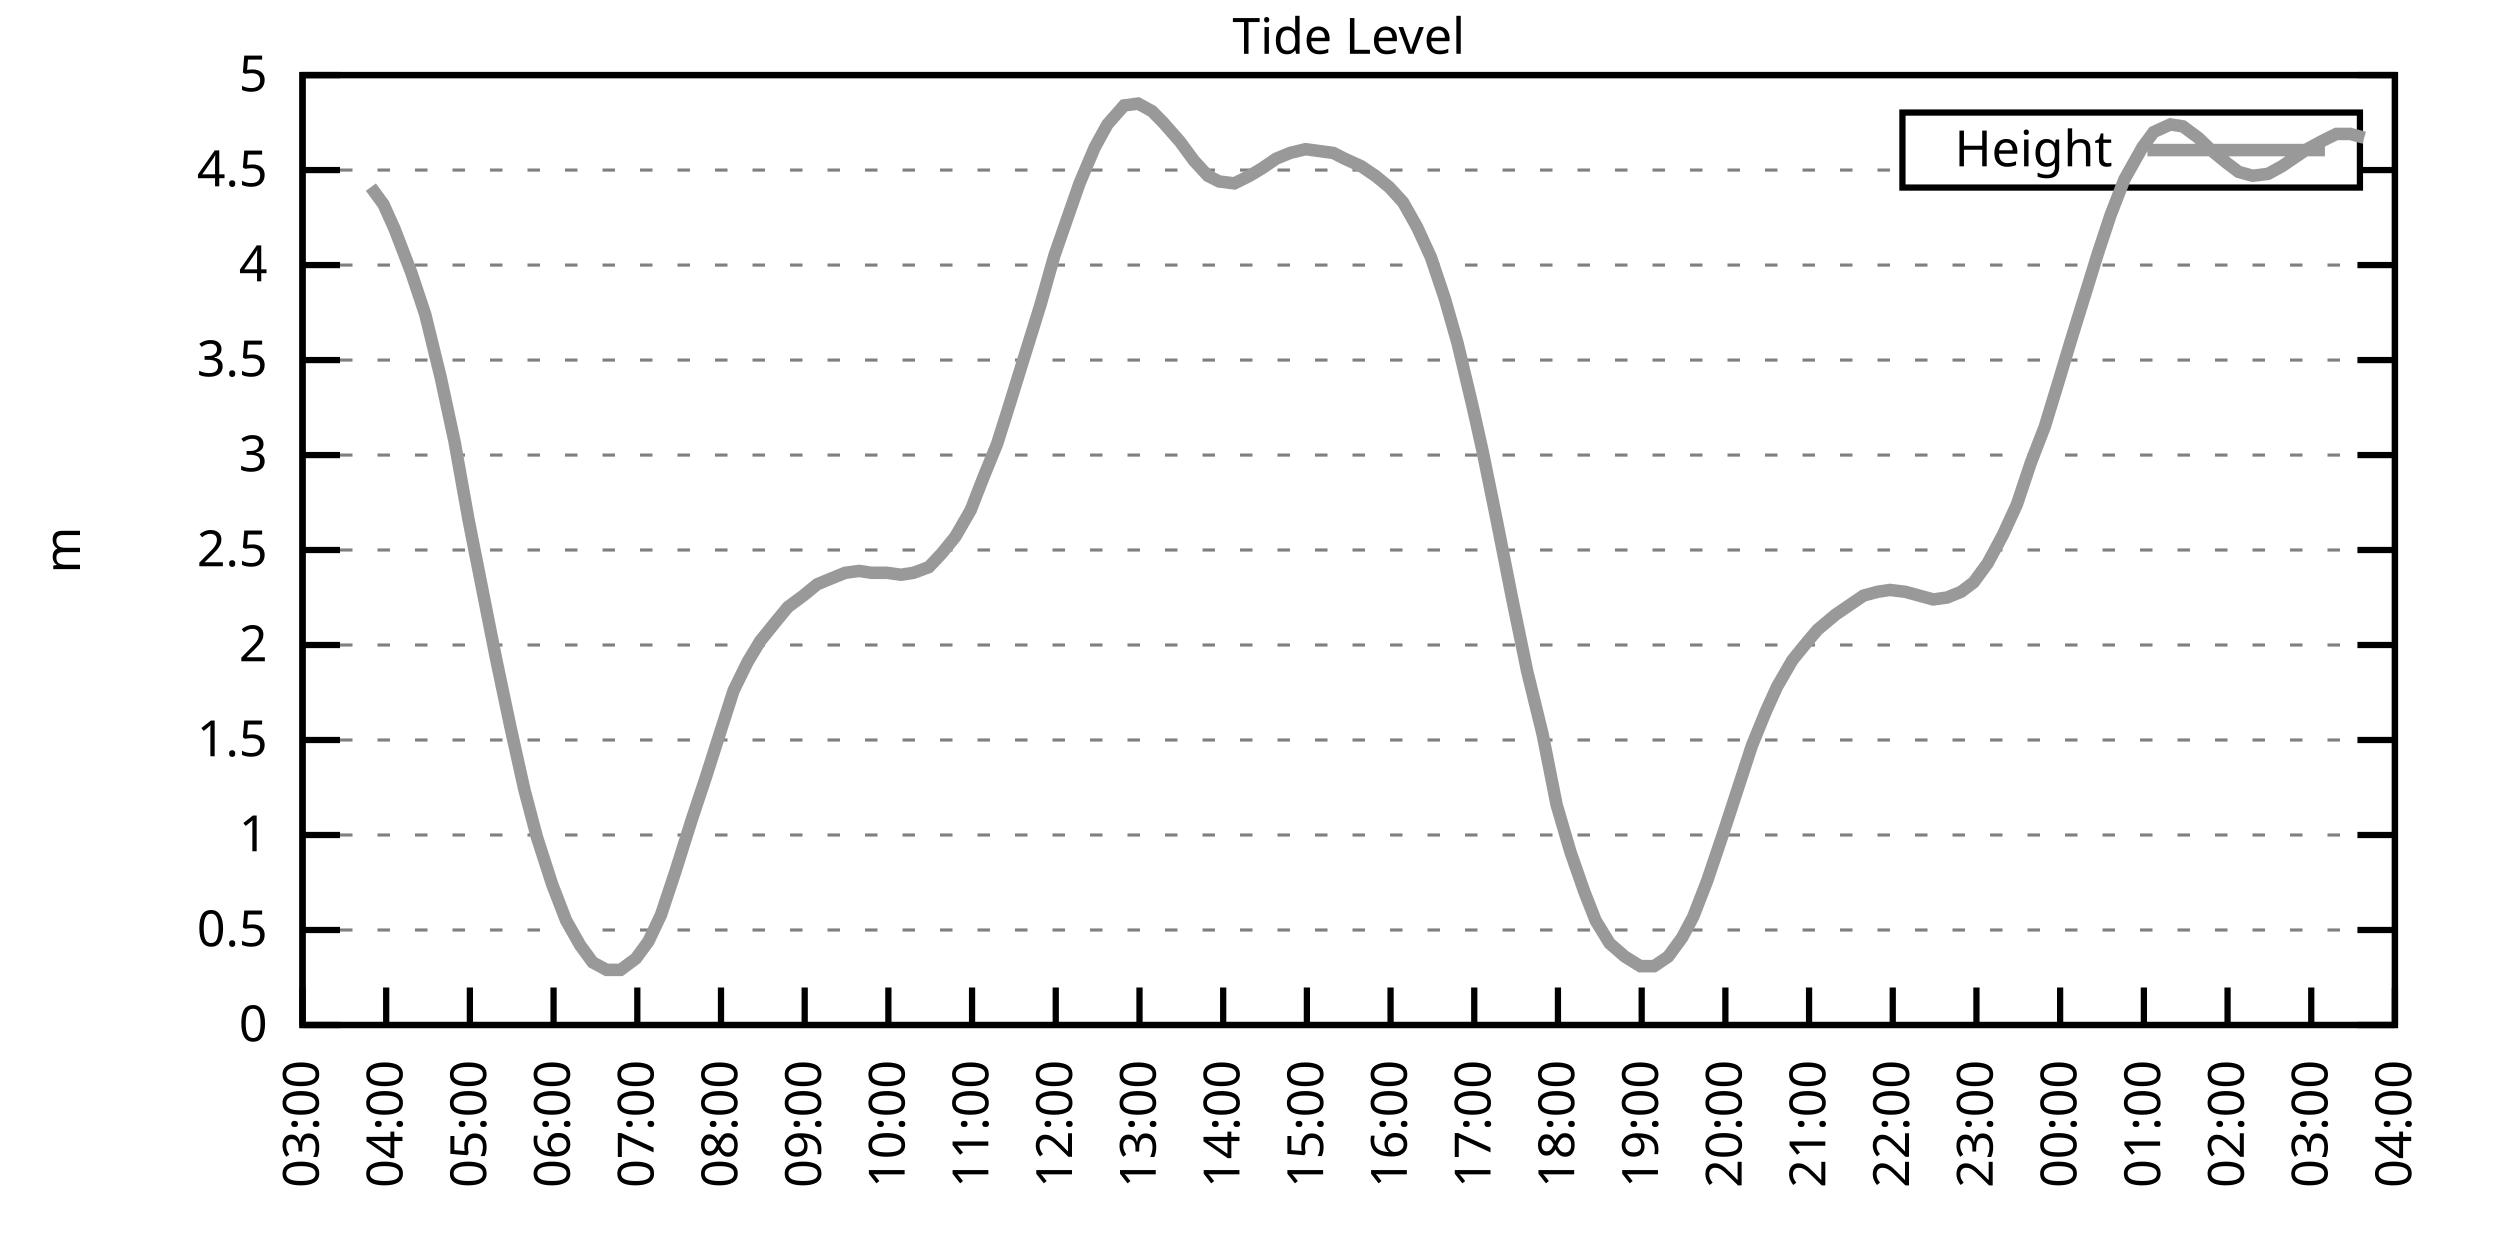
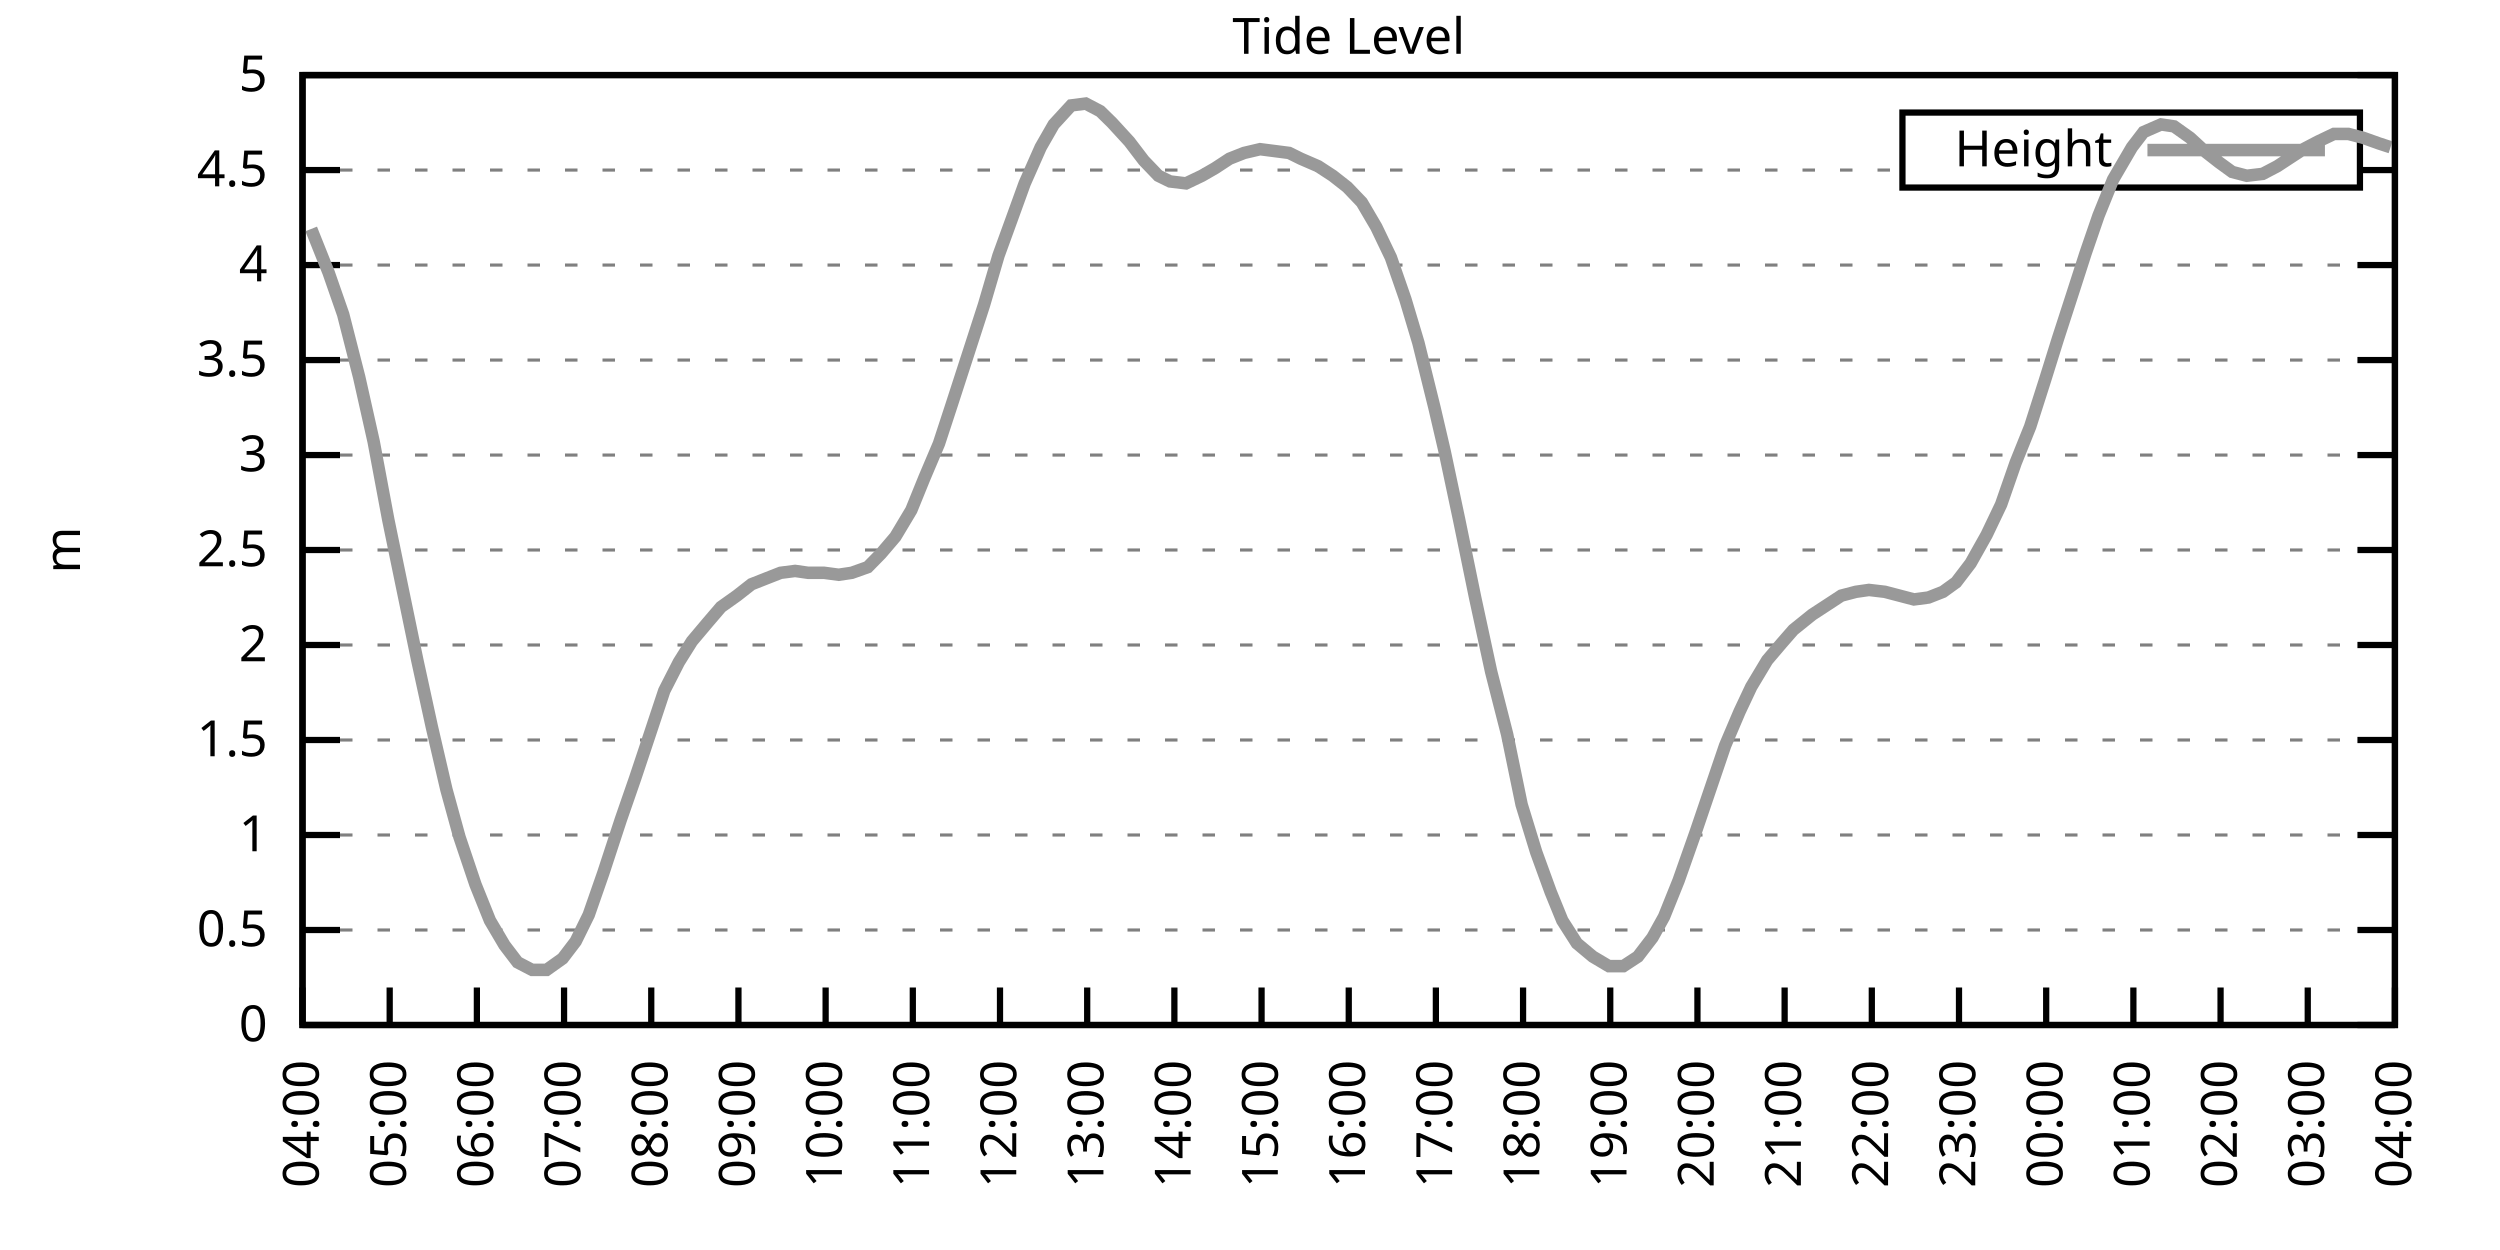
<svg xmlns="http://www.w3.org/2000/svg" xmlns:xlink="http://www.w3.org/1999/xlink" width="400" height="200" viewBox="0 0 400 200">
  <g id="gnuplot_canvas">
    <rect x="0" y="0" width="400" height="200" fill="none" />
    <defs>
      <circle id="gpDot" r="0.5" stroke-width="0.5" stroke="currentColor" />
      <path id="gpPt0" stroke-width="0.333" stroke="currentColor" d="M-1,0 h2 M0,-1 v2" />
      <path id="gpPt1" stroke-width="0.333" stroke="currentColor" d="M-1,-1 L1,1 M1,-1 L-1,1" />
      <path id="gpPt2" stroke-width="0.333" stroke="currentColor" d="M-1,0 L1,0 M0,-1 L0,1 M-1,-1 L1,1 M-1,1 L1,-1" />
      <rect id="gpPt3" stroke-width="0.333" stroke="currentColor" x="-1" y="-1" width="2" height="2" />
      <rect id="gpPt4" stroke-width="0.333" stroke="currentColor" fill="currentColor" x="-1" y="-1" width="2" height="2" />
      <circle id="gpPt5" stroke-width="0.333" stroke="currentColor" cx="0" cy="0" r="1" />
      <use xlink:href="#gpPt5" id="gpPt6" fill="currentColor" stroke="none" />
      <path id="gpPt7" stroke-width="0.333" stroke="currentColor" d="M0,-1.33 L-1.33,0.67 L1.33,0.67 z" />
      <use xlink:href="#gpPt7" id="gpPt8" fill="currentColor" stroke="none" />
      <use xlink:href="#gpPt7" id="gpPt9" stroke="currentColor" transform="rotate(180)" />
      <use xlink:href="#gpPt9" id="gpPt10" fill="currentColor" stroke="none" />
      <use xlink:href="#gpPt3" id="gpPt11" stroke="currentColor" transform="rotate(45)" />
      <use xlink:href="#gpPt11" id="gpPt12" fill="currentColor" stroke="none" />
      <path id="gpPt13" stroke-width="0.333" stroke="currentColor" d="M0,1.330 L1.265,0.411 L0.782,-1.067 L-0.782,-1.076 L-1.265,0.411 z" />
      <use xlink:href="#gpPt13" id="gpPt14" fill="currentColor" stroke="none" />
      <filter id="textbox" filterUnits="objectBoundingBox" x="0" y="0" height="1" width="1">
        <feFlood flood-color="white" flood-opacity="1" result="bgnd" />
        <feComposite in="SourceGraphic" in2="bgnd" operator="atop" />
      </filter>
      <filter id="greybox" filterUnits="objectBoundingBox" x="0" y="0" height="1" width="1">
        <feFlood flood-color="lightgrey" flood-opacity="1" result="grey" />
        <feComposite in="SourceGraphic" in2="grey" operator="atop" />
      </filter>
    </defs>
    <g fill="none" color="white" stroke="currentColor" stroke-width="1.00" stroke-linecap="butt" stroke-linejoin="miter">
</g>
    <g fill="none" color="black" stroke="currentColor" stroke-width="1.00" stroke-linecap="butt" stroke-linejoin="miter">
      <g stroke="none" shape-rendering="crispEdges">
        <polygon fill="rgb(255, 255, 255)" points="48.40,164.00 383.18,164.00 383.18,12.02 48.40,12.02 " />
      </g>
    </g>
    <g fill="none" color="black" stroke="currentColor" stroke-width="1.00" stroke-linecap="butt" stroke-linejoin="miter">
</g>
    <g fill="none" color="black" stroke="black" stroke-width="0.50" stroke-linecap="butt" stroke-linejoin="miter">
</g>
    <g fill="none" color="gray" stroke="currentColor" stroke-width="0.50" stroke-linecap="butt" stroke-linejoin="miter">
      <path stroke="gray" stroke-dasharray="2,4" class="gridline" d="M48.40,164.00 L383.19,164.00  " />
    </g>
    <g fill="none" color="gray" stroke="gray" stroke-width="1.00" stroke-linecap="butt" stroke-linejoin="miter">
</g>
    <g fill="none" color="black" stroke="currentColor" stroke-width="1.00" stroke-linecap="butt" stroke-linejoin="miter">
      <path stroke="black" d="M48.40,164.00 L54.40,164.00 M383.19,164.00 L377.19,164.00  " />
      <g transform="translate(42.80,166.60)" stroke="none" fill="black" font-family="Sans" font-size="8.00" text-anchor="end">
        <text>
          <tspan font-family="Sans"> 0</tspan>
        </text>
      </g>
    </g>
    <g fill="none" color="black" stroke="currentColor" stroke-width="1.00" stroke-linecap="butt" stroke-linejoin="miter">
</g>
    <g fill="none" color="black" stroke="black" stroke-width="0.50" stroke-linecap="butt" stroke-linejoin="miter">
</g>
    <g fill="none" color="gray" stroke="currentColor" stroke-width="0.50" stroke-linecap="butt" stroke-linejoin="miter">
      <path stroke="gray" stroke-dasharray="2,4" class="gridline" d="M48.40,148.80 L383.19,148.80  " />
    </g>
    <g fill="none" color="gray" stroke="gray" stroke-width="1.00" stroke-linecap="butt" stroke-linejoin="miter">
</g>
    <g fill="none" color="black" stroke="currentColor" stroke-width="1.00" stroke-linecap="butt" stroke-linejoin="miter">
      <path stroke="black" d="M48.40,148.80 L54.40,148.80 M383.19,148.80 L377.19,148.80  " />
      <g transform="translate(42.80,151.40)" stroke="none" fill="black" font-family="Sans" font-size="8.00" text-anchor="end">
        <text>
          <tspan font-family="Sans"> 0.5</tspan>
        </text>
      </g>
    </g>
    <g fill="none" color="black" stroke="currentColor" stroke-width="1.00" stroke-linecap="butt" stroke-linejoin="miter">
</g>
    <g fill="none" color="black" stroke="black" stroke-width="0.50" stroke-linecap="butt" stroke-linejoin="miter">
</g>
    <g fill="none" color="gray" stroke="currentColor" stroke-width="0.50" stroke-linecap="butt" stroke-linejoin="miter">
      <path stroke="gray" stroke-dasharray="2,4" class="gridline" d="M48.40,133.60 L383.19,133.60  " />
    </g>
    <g fill="none" color="gray" stroke="gray" stroke-width="1.00" stroke-linecap="butt" stroke-linejoin="miter">
</g>
    <g fill="none" color="black" stroke="currentColor" stroke-width="1.00" stroke-linecap="butt" stroke-linejoin="miter">
      <path stroke="black" d="M48.40,133.60 L54.40,133.60 M383.19,133.60 L377.19,133.60  " />
      <g transform="translate(42.80,136.20)" stroke="none" fill="black" font-family="Sans" font-size="8.00" text-anchor="end">
        <text>
          <tspan font-family="Sans"> 1</tspan>
        </text>
      </g>
    </g>
    <g fill="none" color="black" stroke="currentColor" stroke-width="1.00" stroke-linecap="butt" stroke-linejoin="miter">
</g>
    <g fill="none" color="black" stroke="black" stroke-width="0.50" stroke-linecap="butt" stroke-linejoin="miter">
</g>
    <g fill="none" color="gray" stroke="currentColor" stroke-width="0.50" stroke-linecap="butt" stroke-linejoin="miter">
      <path stroke="gray" stroke-dasharray="2,4" class="gridline" d="M48.40,118.40 L383.19,118.40  " />
    </g>
    <g fill="none" color="gray" stroke="gray" stroke-width="1.00" stroke-linecap="butt" stroke-linejoin="miter">
</g>
    <g fill="none" color="black" stroke="currentColor" stroke-width="1.00" stroke-linecap="butt" stroke-linejoin="miter">
      <path stroke="black" d="M48.40,118.40 L54.40,118.40 M383.19,118.40 L377.19,118.40  " />
      <g transform="translate(42.80,121.00)" stroke="none" fill="black" font-family="Sans" font-size="8.00" text-anchor="end">
        <text>
          <tspan font-family="Sans"> 1.5</tspan>
        </text>
      </g>
    </g>
    <g fill="none" color="black" stroke="currentColor" stroke-width="1.00" stroke-linecap="butt" stroke-linejoin="miter">
</g>
    <g fill="none" color="black" stroke="black" stroke-width="0.50" stroke-linecap="butt" stroke-linejoin="miter">
</g>
    <g fill="none" color="gray" stroke="currentColor" stroke-width="0.50" stroke-linecap="butt" stroke-linejoin="miter">
      <path stroke="gray" stroke-dasharray="2,4" class="gridline" d="M48.40,103.20 L383.19,103.20  " />
    </g>
    <g fill="none" color="gray" stroke="gray" stroke-width="1.00" stroke-linecap="butt" stroke-linejoin="miter">
</g>
    <g fill="none" color="black" stroke="currentColor" stroke-width="1.00" stroke-linecap="butt" stroke-linejoin="miter">
      <path stroke="black" d="M48.40,103.20 L54.40,103.20 M383.19,103.20 L377.19,103.20  " />
      <g transform="translate(42.80,105.80)" stroke="none" fill="black" font-family="Sans" font-size="8.00" text-anchor="end">
        <text>
          <tspan font-family="Sans"> 2</tspan>
        </text>
      </g>
    </g>
    <g fill="none" color="black" stroke="currentColor" stroke-width="1.00" stroke-linecap="butt" stroke-linejoin="miter">
</g>
    <g fill="none" color="black" stroke="black" stroke-width="0.50" stroke-linecap="butt" stroke-linejoin="miter">
</g>
    <g fill="none" color="gray" stroke="currentColor" stroke-width="0.50" stroke-linecap="butt" stroke-linejoin="miter">
      <path stroke="gray" stroke-dasharray="2,4" class="gridline" d="M48.40,88.00 L383.19,88.00  " />
    </g>
    <g fill="none" color="gray" stroke="gray" stroke-width="1.00" stroke-linecap="butt" stroke-linejoin="miter">
</g>
    <g fill="none" color="black" stroke="currentColor" stroke-width="1.00" stroke-linecap="butt" stroke-linejoin="miter">
      <path stroke="black" d="M48.40,88.00 L54.40,88.00 M383.19,88.00 L377.19,88.00  " />
      <g transform="translate(42.80,90.60)" stroke="none" fill="black" font-family="Sans" font-size="8.00" text-anchor="end">
        <text>
          <tspan font-family="Sans"> 2.5</tspan>
        </text>
      </g>
    </g>
    <g fill="none" color="black" stroke="currentColor" stroke-width="1.00" stroke-linecap="butt" stroke-linejoin="miter">
</g>
    <g fill="none" color="black" stroke="black" stroke-width="0.50" stroke-linecap="butt" stroke-linejoin="miter">
</g>
    <g fill="none" color="gray" stroke="currentColor" stroke-width="0.50" stroke-linecap="butt" stroke-linejoin="miter">
      <path stroke="gray" stroke-dasharray="2,4" class="gridline" d="M48.40,72.81 L383.19,72.81  " />
    </g>
    <g fill="none" color="gray" stroke="gray" stroke-width="1.00" stroke-linecap="butt" stroke-linejoin="miter">
</g>
    <g fill="none" color="black" stroke="currentColor" stroke-width="1.00" stroke-linecap="butt" stroke-linejoin="miter">
      <path stroke="black" d="M48.40,72.81 L54.40,72.81 M383.19,72.81 L377.19,72.81  " />
      <g transform="translate(42.80,75.41)" stroke="none" fill="black" font-family="Sans" font-size="8.00" text-anchor="end">
        <text>
          <tspan font-family="Sans"> 3</tspan>
        </text>
      </g>
    </g>
    <g fill="none" color="black" stroke="currentColor" stroke-width="1.00" stroke-linecap="butt" stroke-linejoin="miter">
</g>
    <g fill="none" color="black" stroke="black" stroke-width="0.50" stroke-linecap="butt" stroke-linejoin="miter">
</g>
    <g fill="none" color="gray" stroke="currentColor" stroke-width="0.50" stroke-linecap="butt" stroke-linejoin="miter">
      <path stroke="gray" stroke-dasharray="2,4" class="gridline" d="M48.40,57.61 L383.19,57.61  " />
    </g>
    <g fill="none" color="gray" stroke="gray" stroke-width="1.00" stroke-linecap="butt" stroke-linejoin="miter">
</g>
    <g fill="none" color="black" stroke="currentColor" stroke-width="1.00" stroke-linecap="butt" stroke-linejoin="miter">
      <path stroke="black" d="M48.40,57.61 L54.40,57.61 M383.19,57.61 L377.19,57.61  " />
      <g transform="translate(42.80,60.21)" stroke="none" fill="black" font-family="Sans" font-size="8.00" text-anchor="end">
        <text>
          <tspan font-family="Sans"> 3.5</tspan>
        </text>
      </g>
    </g>
    <g fill="none" color="black" stroke="currentColor" stroke-width="1.00" stroke-linecap="butt" stroke-linejoin="miter">
</g>
    <g fill="none" color="black" stroke="black" stroke-width="0.50" stroke-linecap="butt" stroke-linejoin="miter">
</g>
    <g fill="none" color="gray" stroke="currentColor" stroke-width="0.50" stroke-linecap="butt" stroke-linejoin="miter">
      <path stroke="gray" stroke-dasharray="2,4" class="gridline" d="M48.40,42.41 L383.19,42.41  " />
    </g>
    <g fill="none" color="gray" stroke="gray" stroke-width="1.00" stroke-linecap="butt" stroke-linejoin="miter">
</g>
    <g fill="none" color="black" stroke="currentColor" stroke-width="1.00" stroke-linecap="butt" stroke-linejoin="miter">
      <path stroke="black" d="M48.40,42.41 L54.40,42.41 M383.19,42.41 L377.19,42.41  " />
      <g transform="translate(42.80,45.01)" stroke="none" fill="black" font-family="Sans" font-size="8.00" text-anchor="end">
        <text>
          <tspan font-family="Sans"> 4</tspan>
        </text>
      </g>
    </g>
    <g fill="none" color="black" stroke="currentColor" stroke-width="1.00" stroke-linecap="butt" stroke-linejoin="miter">
</g>
    <g fill="none" color="black" stroke="black" stroke-width="0.50" stroke-linecap="butt" stroke-linejoin="miter">
</g>
    <g fill="none" color="gray" stroke="currentColor" stroke-width="0.50" stroke-linecap="butt" stroke-linejoin="miter">
      <path stroke="gray" stroke-dasharray="2,4" class="gridline" d="M48.40,27.21 L304.39,27.21 M377.59,27.21 L383.19,27.21  " />
    </g>
    <g fill="none" color="gray" stroke="gray" stroke-width="1.00" stroke-linecap="butt" stroke-linejoin="miter">
</g>
    <g fill="none" color="black" stroke="currentColor" stroke-width="1.00" stroke-linecap="butt" stroke-linejoin="miter">
      <path stroke="black" d="M48.40,27.21 L54.40,27.21 M383.19,27.21 L377.19,27.21  " />
      <g transform="translate(42.80,29.81)" stroke="none" fill="black" font-family="Sans" font-size="8.00" text-anchor="end">
        <text>
          <tspan font-family="Sans"> 4.5</tspan>
        </text>
      </g>
    </g>
    <g fill="none" color="black" stroke="currentColor" stroke-width="1.00" stroke-linecap="butt" stroke-linejoin="miter">
</g>
    <g fill="none" color="black" stroke="black" stroke-width="0.50" stroke-linecap="butt" stroke-linejoin="miter">
</g>
    <g fill="none" color="gray" stroke="currentColor" stroke-width="0.50" stroke-linecap="butt" stroke-linejoin="miter">
      <path stroke="gray" stroke-dasharray="2,4" class="gridline" d="M48.40,12.01 L383.19,12.01  " />
    </g>
    <g fill="none" color="gray" stroke="gray" stroke-width="1.00" stroke-linecap="butt" stroke-linejoin="miter">
</g>
    <g fill="none" color="black" stroke="currentColor" stroke-width="1.00" stroke-linecap="butt" stroke-linejoin="miter">
      <path stroke="black" d="M48.40,12.01 L54.40,12.01 M383.19,12.01 L377.19,12.01  " />
      <g transform="translate(42.80,14.61)" stroke="none" fill="black" font-family="Sans" font-size="8.00" text-anchor="end">
        <text>
          <tspan font-family="Sans"> 5</tspan>
        </text>
      </g>
    </g>
    <g fill="none" color="black" stroke="currentColor" stroke-width="1.00" stroke-linecap="butt" stroke-linejoin="miter">
      <path stroke="black" d="M48.40,164.00 L48.40,158.00  " />
      <g transform="translate(51.00,169.60) rotate(270.00)" stroke="none" fill="black" font-family="Sans" font-size="8.00" text-anchor="end">
        <text>
-           <tspan font-family="Sans">03:00</tspan>
-         </text>
-       </g>
-     </g>
-     <g fill="none" color="black" stroke="currentColor" stroke-width="1.00" stroke-linecap="butt" stroke-linejoin="miter">
-       <path stroke="black" d="M61.79,164.00 L61.79,158.00  " />
-       <g transform="translate(64.39,169.60) rotate(270.00)" stroke="none" fill="black" font-family="Sans" font-size="8.00" text-anchor="end">
-         <text>
          <tspan font-family="Sans">04:00</tspan>
        </text>
      </g>
    </g>
    <g fill="none" color="black" stroke="currentColor" stroke-width="1.00" stroke-linecap="butt" stroke-linejoin="miter">
-       <path stroke="black" d="M75.18,164.00 L75.18,158.00  " />
-       <g transform="translate(77.78,169.60) rotate(270.00)" stroke="none" fill="black" font-family="Sans" font-size="8.00" text-anchor="end">
+       <path stroke="black" d="M62.35,164.00 L62.35,158.00  " />
+       <g transform="translate(64.95,169.60) rotate(270.00)" stroke="none" fill="black" font-family="Sans" font-size="8.00" text-anchor="end">
        <text>
          <tspan font-family="Sans">05:00</tspan>
        </text>
      </g>
    </g>
    <g fill="none" color="black" stroke="currentColor" stroke-width="1.00" stroke-linecap="butt" stroke-linejoin="miter">
-       <path stroke="black" d="M88.57,164.00 L88.57,158.00  " />
-       <g transform="translate(91.17,169.60) rotate(270.00)" stroke="none" fill="black" font-family="Sans" font-size="8.00" text-anchor="end">
+       <path stroke="black" d="M76.30,164.00 L76.30,158.00  " />
+       <g transform="translate(78.90,169.60) rotate(270.00)" stroke="none" fill="black" font-family="Sans" font-size="8.00" text-anchor="end">
        <text>
          <tspan font-family="Sans">06:00</tspan>
        </text>
      </g>
    </g>
    <g fill="none" color="black" stroke="currentColor" stroke-width="1.00" stroke-linecap="butt" stroke-linejoin="miter">
-       <path stroke="black" d="M101.97,164.00 L101.97,158.00  " />
-       <g transform="translate(104.57,169.60) rotate(270.00)" stroke="none" fill="black" font-family="Sans" font-size="8.00" text-anchor="end">
+       <path stroke="black" d="M90.25,164.00 L90.25,158.00  " />
+       <g transform="translate(92.85,169.60) rotate(270.00)" stroke="none" fill="black" font-family="Sans" font-size="8.00" text-anchor="end">
        <text>
          <tspan font-family="Sans">07:00</tspan>
        </text>
      </g>
    </g>
    <g fill="none" color="black" stroke="currentColor" stroke-width="1.00" stroke-linecap="butt" stroke-linejoin="miter">
-       <path stroke="black" d="M115.36,164.00 L115.36,158.00  " />
-       <g transform="translate(117.96,169.60) rotate(270.00)" stroke="none" fill="black" font-family="Sans" font-size="8.00" text-anchor="end">
+       <path stroke="black" d="M104.20,164.00 L104.20,158.00  " />
+       <g transform="translate(106.80,169.60) rotate(270.00)" stroke="none" fill="black" font-family="Sans" font-size="8.00" text-anchor="end">
        <text>
          <tspan font-family="Sans">08:00</tspan>
        </text>
      </g>
    </g>
    <g fill="none" color="black" stroke="currentColor" stroke-width="1.00" stroke-linecap="butt" stroke-linejoin="miter">
-       <path stroke="black" d="M128.75,164.00 L128.75,158.00  " />
-       <g transform="translate(131.35,169.60) rotate(270.00)" stroke="none" fill="black" font-family="Sans" font-size="8.00" text-anchor="end">
+       <path stroke="black" d="M118.15,164.00 L118.15,158.00  " />
+       <g transform="translate(120.75,169.60) rotate(270.00)" stroke="none" fill="black" font-family="Sans" font-size="8.00" text-anchor="end">
        <text>
          <tspan font-family="Sans">09:00</tspan>
        </text>
      </g>
    </g>
    <g fill="none" color="black" stroke="currentColor" stroke-width="1.00" stroke-linecap="butt" stroke-linejoin="miter">
-       <path stroke="black" d="M142.14,164.00 L142.14,158.00  " />
-       <g transform="translate(144.74,169.60) rotate(270.00)" stroke="none" fill="black" font-family="Sans" font-size="8.00" text-anchor="end">
+       <path stroke="black" d="M132.10,164.00 L132.10,158.00  " />
+       <g transform="translate(134.70,169.60) rotate(270.00)" stroke="none" fill="black" font-family="Sans" font-size="8.00" text-anchor="end">
        <text>
          <tspan font-family="Sans">10:00</tspan>
        </text>
      </g>
    </g>
    <g fill="none" color="black" stroke="currentColor" stroke-width="1.00" stroke-linecap="butt" stroke-linejoin="miter">
-       <path stroke="black" d="M155.53,164.00 L155.53,158.00  " />
-       <g transform="translate(158.13,169.60) rotate(270.00)" stroke="none" fill="black" font-family="Sans" font-size="8.00" text-anchor="end">
+       <path stroke="black" d="M146.05,164.00 L146.05,158.00  " />
+       <g transform="translate(148.65,169.60) rotate(270.00)" stroke="none" fill="black" font-family="Sans" font-size="8.00" text-anchor="end">
        <text>
          <tspan font-family="Sans">11:00</tspan>
        </text>
      </g>
    </g>
    <g fill="none" color="black" stroke="currentColor" stroke-width="1.00" stroke-linecap="butt" stroke-linejoin="miter">
-       <path stroke="black" d="M168.92,164.00 L168.92,158.00  " />
-       <g transform="translate(171.52,169.60) rotate(270.00)" stroke="none" fill="black" font-family="Sans" font-size="8.00" text-anchor="end">
+       <path stroke="black" d="M160.00,164.00 L160.00,158.00  " />
+       <g transform="translate(162.60,169.60) rotate(270.00)" stroke="none" fill="black" font-family="Sans" font-size="8.00" text-anchor="end">
        <text>
          <tspan font-family="Sans">12:00</tspan>
        </text>
      </g>
    </g>
    <g fill="none" color="black" stroke="currentColor" stroke-width="1.00" stroke-linecap="butt" stroke-linejoin="miter">
-       <path stroke="black" d="M182.32,164.00 L182.32,158.00  " />
-       <g transform="translate(184.92,169.60) rotate(270.00)" stroke="none" fill="black" font-family="Sans" font-size="8.00" text-anchor="end">
+       <path stroke="black" d="M173.95,164.00 L173.95,158.00  " />
+       <g transform="translate(176.55,169.60) rotate(270.00)" stroke="none" fill="black" font-family="Sans" font-size="8.00" text-anchor="end">
        <text>
          <tspan font-family="Sans">13:00</tspan>
        </text>
      </g>
    </g>
    <g fill="none" color="black" stroke="currentColor" stroke-width="1.00" stroke-linecap="butt" stroke-linejoin="miter">
-       <path stroke="black" d="M195.71,164.00 L195.71,158.00  " />
-       <g transform="translate(198.31,169.60) rotate(270.00)" stroke="none" fill="black" font-family="Sans" font-size="8.00" text-anchor="end">
+       <path stroke="black" d="M187.90,164.00 L187.90,158.00  " />
+       <g transform="translate(190.50,169.60) rotate(270.00)" stroke="none" fill="black" font-family="Sans" font-size="8.00" text-anchor="end">
        <text>
          <tspan font-family="Sans">14:00</tspan>
        </text>
      </g>
    </g>
    <g fill="none" color="black" stroke="currentColor" stroke-width="1.00" stroke-linecap="butt" stroke-linejoin="miter">
-       <path stroke="black" d="M209.10,164.00 L209.10,158.00  " />
-       <g transform="translate(211.70,169.60) rotate(270.00)" stroke="none" fill="black" font-family="Sans" font-size="8.00" text-anchor="end">
+       <path stroke="black" d="M201.85,164.00 L201.85,158.00  " />
+       <g transform="translate(204.45,169.60) rotate(270.00)" stroke="none" fill="black" font-family="Sans" font-size="8.00" text-anchor="end">
        <text>
          <tspan font-family="Sans">15:00</tspan>
        </text>
      </g>
    </g>
    <g fill="none" color="black" stroke="currentColor" stroke-width="1.00" stroke-linecap="butt" stroke-linejoin="miter">
-       <path stroke="black" d="M222.49,164.00 L222.49,158.00  " />
-       <g transform="translate(225.09,169.60) rotate(270.00)" stroke="none" fill="black" font-family="Sans" font-size="8.00" text-anchor="end">
+       <path stroke="black" d="M215.80,164.00 L215.80,158.00  " />
+       <g transform="translate(218.40,169.60) rotate(270.00)" stroke="none" fill="black" font-family="Sans" font-size="8.00" text-anchor="end">
        <text>
          <tspan font-family="Sans">16:00</tspan>
        </text>
      </g>
    </g>
    <g fill="none" color="black" stroke="currentColor" stroke-width="1.00" stroke-linecap="butt" stroke-linejoin="miter">
-       <path stroke="black" d="M235.88,164.00 L235.88,158.00  " />
-       <g transform="translate(238.48,169.60) rotate(270.00)" stroke="none" fill="black" font-family="Sans" font-size="8.00" text-anchor="end">
+       <path stroke="black" d="M229.74,164.00 L229.74,158.00  " />
+       <g transform="translate(232.34,169.60) rotate(270.00)" stroke="none" fill="black" font-family="Sans" font-size="8.00" text-anchor="end">
        <text>
          <tspan font-family="Sans">17:00</tspan>
        </text>
      </g>
    </g>
    <g fill="none" color="black" stroke="currentColor" stroke-width="1.00" stroke-linecap="butt" stroke-linejoin="miter">
-       <path stroke="black" d="M249.27,164.00 L249.27,158.00  " />
-       <g transform="translate(251.87,169.60) rotate(270.00)" stroke="none" fill="black" font-family="Sans" font-size="8.00" text-anchor="end">
+       <path stroke="black" d="M243.69,164.00 L243.69,158.00  " />
+       <g transform="translate(246.29,169.60) rotate(270.00)" stroke="none" fill="black" font-family="Sans" font-size="8.00" text-anchor="end">
        <text>
          <tspan font-family="Sans">18:00</tspan>
        </text>
      </g>
    </g>
    <g fill="none" color="black" stroke="currentColor" stroke-width="1.00" stroke-linecap="butt" stroke-linejoin="miter">
-       <path stroke="black" d="M262.67,164.00 L262.67,158.00  " />
-       <g transform="translate(265.27,169.60) rotate(270.00)" stroke="none" fill="black" font-family="Sans" font-size="8.00" text-anchor="end">
+       <path stroke="black" d="M257.64,164.00 L257.64,158.00  " />
+       <g transform="translate(260.24,169.60) rotate(270.00)" stroke="none" fill="black" font-family="Sans" font-size="8.00" text-anchor="end">
        <text>
          <tspan font-family="Sans">19:00</tspan>
        </text>
      </g>
    </g>
    <g fill="none" color="black" stroke="currentColor" stroke-width="1.00" stroke-linecap="butt" stroke-linejoin="miter">
-       <path stroke="black" d="M276.06,164.00 L276.06,158.00  " />
-       <g transform="translate(278.66,169.60) rotate(270.00)" stroke="none" fill="black" font-family="Sans" font-size="8.00" text-anchor="end">
+       <path stroke="black" d="M271.59,164.00 L271.59,158.00  " />
+       <g transform="translate(274.19,169.60) rotate(270.00)" stroke="none" fill="black" font-family="Sans" font-size="8.00" text-anchor="end">
        <text>
          <tspan font-family="Sans">20:00</tspan>
        </text>
      </g>
    </g>
    <g fill="none" color="black" stroke="currentColor" stroke-width="1.00" stroke-linecap="butt" stroke-linejoin="miter">
-       <path stroke="black" d="M289.45,164.00 L289.45,158.00  " />
-       <g transform="translate(292.05,169.60) rotate(270.00)" stroke="none" fill="black" font-family="Sans" font-size="8.00" text-anchor="end">
+       <path stroke="black" d="M285.54,164.00 L285.54,158.00  " />
+       <g transform="translate(288.14,169.60) rotate(270.00)" stroke="none" fill="black" font-family="Sans" font-size="8.00" text-anchor="end">
        <text>
          <tspan font-family="Sans">21:00</tspan>
        </text>
      </g>
    </g>
    <g fill="none" color="black" stroke="currentColor" stroke-width="1.00" stroke-linecap="butt" stroke-linejoin="miter">
-       <path stroke="black" d="M302.84,164.00 L302.84,158.00  " />
-       <g transform="translate(305.44,169.60) rotate(270.00)" stroke="none" fill="black" font-family="Sans" font-size="8.00" text-anchor="end">
+       <path stroke="black" d="M299.49,164.00 L299.49,158.00  " />
+       <g transform="translate(302.09,169.60) rotate(270.00)" stroke="none" fill="black" font-family="Sans" font-size="8.00" text-anchor="end">
        <text>
          <tspan font-family="Sans">22:00</tspan>
        </text>
      </g>
    </g>
    <g fill="none" color="black" stroke="currentColor" stroke-width="1.00" stroke-linecap="butt" stroke-linejoin="miter">
-       <path stroke="black" d="M316.23,164.00 L316.23,158.00  " />
-       <g transform="translate(318.83,169.60) rotate(270.00)" stroke="none" fill="black" font-family="Sans" font-size="8.00" text-anchor="end">
+       <path stroke="black" d="M313.44,164.00 L313.44,158.00  " />
+       <g transform="translate(316.04,169.60) rotate(270.00)" stroke="none" fill="black" font-family="Sans" font-size="8.00" text-anchor="end">
        <text>
          <tspan font-family="Sans">23:00</tspan>
        </text>
      </g>
    </g>
    <g fill="none" color="black" stroke="currentColor" stroke-width="1.00" stroke-linecap="butt" stroke-linejoin="miter">
-       <path stroke="black" d="M329.62,164.00 L329.62,158.00  " />
-       <g transform="translate(332.22,169.60) rotate(270.00)" stroke="none" fill="black" font-family="Sans" font-size="8.00" text-anchor="end">
+       <path stroke="black" d="M327.39,164.00 L327.39,158.00  " />
+       <g transform="translate(329.99,169.60) rotate(270.00)" stroke="none" fill="black" font-family="Sans" font-size="8.00" text-anchor="end">
        <text>
          <tspan font-family="Sans">00:00</tspan>
        </text>
      </g>
    </g>
    <g fill="none" color="black" stroke="currentColor" stroke-width="1.00" stroke-linecap="butt" stroke-linejoin="miter">
-       <path stroke="black" d="M343.02,164.00 L343.02,158.00  " />
-       <g transform="translate(345.62,169.60) rotate(270.00)" stroke="none" fill="black" font-family="Sans" font-size="8.00" text-anchor="end">
+       <path stroke="black" d="M341.34,164.00 L341.34,158.00  " />
+       <g transform="translate(343.94,169.60) rotate(270.00)" stroke="none" fill="black" font-family="Sans" font-size="8.00" text-anchor="end">
        <text>
          <tspan font-family="Sans">01:00</tspan>
        </text>
      </g>
    </g>
    <g fill="none" color="black" stroke="currentColor" stroke-width="1.00" stroke-linecap="butt" stroke-linejoin="miter">
-       <path stroke="black" d="M356.41,164.00 L356.41,158.00  " />
-       <g transform="translate(359.01,169.60) rotate(270.00)" stroke="none" fill="black" font-family="Sans" font-size="8.00" text-anchor="end">
+       <path stroke="black" d="M355.29,164.00 L355.29,158.00  " />
+       <g transform="translate(357.89,169.60) rotate(270.00)" stroke="none" fill="black" font-family="Sans" font-size="8.00" text-anchor="end">
        <text>
          <tspan font-family="Sans">02:00</tspan>
        </text>
      </g>
    </g>
    <g fill="none" color="black" stroke="currentColor" stroke-width="1.00" stroke-linecap="butt" stroke-linejoin="miter">
-       <path stroke="black" d="M369.80,164.00 L369.80,158.00  " />
-       <g transform="translate(372.40,169.60) rotate(270.00)" stroke="none" fill="black" font-family="Sans" font-size="8.00" text-anchor="end">
+       <path stroke="black" d="M369.24,164.00 L369.24,158.00  " />
+       <g transform="translate(371.84,169.60) rotate(270.00)" stroke="none" fill="black" font-family="Sans" font-size="8.00" text-anchor="end">
        <text>
          <tspan font-family="Sans">03:00</tspan>
        </text>
      </g>
    </g>
    <g fill="none" color="black" stroke="currentColor" stroke-width="1.00" stroke-linecap="butt" stroke-linejoin="miter">
      <path stroke="black" d="M383.19,164.00 L383.19,158.00  " />
      <g transform="translate(385.79,169.60) rotate(270.00)" stroke="none" fill="black" font-family="Sans" font-size="8.00" text-anchor="end">
        <text>
          <tspan font-family="Sans">04:00</tspan>
        </text>
      </g>
    </g>
    <g fill="none" color="black" stroke="currentColor" stroke-width="1.00" stroke-linecap="butt" stroke-linejoin="miter">
</g>
    <g fill="none" color="black" stroke="currentColor" stroke-width="1.00" stroke-linecap="butt" stroke-linejoin="miter">
      <path stroke="black" d="M48.40,12.01 L48.40,164.00 L383.19,164.00 L383.19,12.01 L48.40,12.01 Z  " />
    </g>
    <g fill="none" color="black" stroke="currentColor" stroke-width="1.00" stroke-linecap="butt" stroke-linejoin="miter">
</g>
    <g fill="none" color="black" stroke="currentColor" stroke-width="1.00" stroke-linecap="butt" stroke-linejoin="miter">
      <path stroke="black" d="M304.39,30.01 L304.39,18.01 L377.59,18.01 L377.59,30.01 L304.39,30.01 Z  " />
    </g>
    <g id="Tide_level_plot_1">
      <g fill="none" color="white" stroke="black" stroke-width="2.00" stroke-linecap="butt" stroke-linejoin="miter">
</g>
      <g fill="none" color="black" stroke="currentColor" stroke-width="2.00" stroke-linecap="butt" stroke-linejoin="miter">
        <g transform="translate(337.99,26.61)" stroke="none" fill="black" font-family="Sans" font-size="8.00" text-anchor="end">
          <text>
            <tspan font-family="Sans">Height</tspan>
          </text>
        </g>
      </g>
      <g fill="none" color="black" stroke="currentColor" stroke-width="2.00" stroke-linecap="butt" stroke-linejoin="miter">
-         <path stroke="rgb(153, 153, 153)" d="M343.59,24.01 L371.99,24.01 M59.34,29.94 L61.35,32.68 L63.13,36.63 L65.81,43.62 L68.04,50.31 L70.50,60.34   L72.73,70.68 L74.96,83.14 L77.19,94.39 L79.42,105.64 L81.66,116.28 L83.89,126.31 L85.90,133.91 L88.35,141.51   L90.58,147.28 L92.82,151.23 L94.82,153.97 L97.06,155.18 L99.29,155.18 L101.74,153.36 L103.75,150.62 L105.76,146.37   L107.99,139.68 L110.67,131.17 L112.90,124.48 L115.13,117.49 L117.37,110.50 L119.60,105.94 L121.61,102.60 L124.06,99.56   L126.07,97.12 L128.53,95.30 L130.76,93.48 L132.99,92.56 L135.22,91.65 L137.45,91.35 L139.46,91.65 L141.92,91.65   L144.15,91.96 L146.16,91.65 L148.61,90.74 L150.62,88.61 L152.85,85.88 L155.31,81.62 L157.32,76.45 L159.55,70.98   L161.56,64.60 L164.01,56.70 L166.47,48.79 L168.70,40.89 L170.71,35.11 L172.72,29.34 L175.17,23.56 L177.18,19.91   L179.86,16.87 L182.09,16.57 L184.32,17.79 L186.11,19.61 L188.79,22.65 L191.02,25.69 L193.25,28.12 L195.04,29.03   L197.49,29.34 L199.95,28.12 L201.96,26.91 L204.19,25.39 L206.42,24.47 L208.88,23.87 L211.11,24.17 L213.34,24.47   L215.13,25.39 L217.80,26.60 L220.04,28.12 L222.27,29.94 L224.50,32.38 L226.73,36.33 L228.96,41.19 L231.20,47.88   L233.20,54.87 L235.66,65.21 L237.22,72.20 L239.45,83.14 L241.91,95.60 L244.36,107.46 L246.82,117.49 L249.05,128.74   L251.28,136.34 L253.51,142.72 L255.30,147.28 L257.53,150.93 L259.99,153.06 L262.44,154.58 L264.67,154.58 L266.91,153.06   L269.14,150.02 L270.92,146.67 L273.16,140.90 L275.83,132.99 L280.30,119.31 L282.53,113.84 L284.32,109.89 L286.77,105.64   L289.00,102.90 L290.79,100.77 L293.69,98.34 L295.92,96.82 L298.15,95.30 L300.39,94.69 L302.39,94.39 L304.85,94.69   L307.08,95.30 L309.31,95.91 L311.54,95.60 L313.78,94.69 L315.79,93.17 L318.02,90.13 L320.47,85.57 L322.70,80.71   L324.94,74.02 L327.17,68.25 L329.40,60.95 L331.41,54.26 L333.86,46.36 L335.65,40.58 L337.66,34.50 L339.89,28.73   L342.79,23.56 L344.58,21.13 L347.26,19.91 L349.26,20.22 L351.72,22.04 L353.95,24.17 L356.18,25.99 L358.19,27.51   L360.42,28.12 L362.88,27.82 L365.11,26.60 L367.34,25.08 L369.13,23.87 L371.36,22.65 L373.82,21.43 L376.05,21.43   L378.28,22.04  " />
+         <path stroke="rgb(153, 153, 153)" d="M343.59,24.01 L371.99,24.01 M49.79,36.63 L52.58,43.62 L54.91,50.31 L57.47,60.34 L59.79,70.68 L62.12,83.14   L64.44,94.39 L66.77,105.64 L69.09,116.28 L71.42,126.31 L73.51,133.91 L76.07,141.51 L78.39,147.28 L80.72,151.23   L82.81,153.97 L85.13,155.18 L87.46,155.18 L90.02,153.36 L92.11,150.62 L94.20,146.37 L96.53,139.68 L99.32,131.17   L101.64,124.48 L103.97,117.49 L106.29,110.50 L108.62,105.94 L110.71,102.60 L113.27,99.56 L115.36,97.12 L117.92,95.30   L120.24,93.48 L122.57,92.56 L124.89,91.65 L127.22,91.35 L129.31,91.65 L131.87,91.65 L134.19,91.96 L136.28,91.65   L138.84,90.74 L140.93,88.61 L143.26,85.88 L145.81,81.62 L147.91,76.45 L150.23,70.98 L152.32,64.60 L154.88,56.70   L157.44,48.79 L159.76,40.89 L161.86,35.11 L163.95,29.34 L166.51,23.56 L168.60,19.91 L171.39,16.87 L173.71,16.57   L176.04,17.79 L177.90,19.61 L180.69,22.65 L183.01,25.69 L185.34,28.12 L187.20,29.03 L189.76,29.34 L192.31,28.12   L194.41,26.91 L196.73,25.39 L199.06,24.47 L201.61,23.87 L203.94,24.17 L206.26,24.47 L208.12,25.39 L210.91,26.60   L213.24,28.12 L215.56,29.94 L217.89,32.38 L220.21,36.33 L222.54,41.19 L224.86,47.88 L226.95,54.87 L229.51,65.21   L231.14,72.20 L233.46,83.14 L236.02,95.60 L238.58,107.46 L241.14,117.49 L243.46,128.74 L245.79,136.34 L248.11,142.72   L249.97,147.28 L252.30,150.93 L254.85,153.06 L257.41,154.58 L259.74,154.58 L262.06,153.06 L264.39,150.02 L266.25,146.67   L268.57,140.90 L271.36,132.99 L276.01,119.31 L278.34,113.84 L280.20,109.89 L282.75,105.64 L285.08,102.90 L286.94,100.77   L289.96,98.34 L292.29,96.82 L294.61,95.30 L296.94,94.69 L299.03,94.39 L301.58,94.69 L303.91,95.30 L306.23,95.91   L308.56,95.60 L310.88,94.69 L312.98,93.17 L315.30,90.13 L317.86,85.57 L320.18,80.71 L322.51,74.02 L324.83,68.25   L327.16,60.95 L329.25,54.26 L331.81,46.36 L333.67,40.58 L335.76,34.50 L338.09,28.73 L341.11,23.56 L342.97,21.13   L345.76,19.91 L347.85,20.22 L350.41,22.04 L352.73,24.17 L355.06,25.99 L357.15,27.51 L359.48,28.12 L362.03,27.82   L364.36,26.60 L366.68,25.08 L368.54,23.87 L370.87,22.65 L373.43,21.43 L375.75,21.43 L378.08,22.04 L380.63,22.95   L382.49,23.56  " />
      </g>
    </g>
    <g fill="none" color="black" stroke="currentColor" stroke-width="2.00" stroke-linecap="butt" stroke-linejoin="miter">
</g>
    <g fill="none" color="black" stroke="black" stroke-width="1.00" stroke-linecap="butt" stroke-linejoin="miter">
</g>
    <g fill="none" color="black" stroke="currentColor" stroke-width="1.00" stroke-linecap="butt" stroke-linejoin="miter">
      <path stroke="black" d="M48.40,12.01 L48.40,164.00 L383.19,164.00 L383.19,12.01 L48.40,12.01 Z  " />
      <g transform="translate(12.80,88.01) rotate(270.00)" stroke="none" fill="black" font-family="Sans" font-size="8.00" text-anchor="middle">
        <text>
          <tspan font-family="Sans">m</tspan>
        </text>
      </g>
    </g>
    <g fill="none" color="black" stroke="currentColor" stroke-width="1.00" stroke-linecap="butt" stroke-linejoin="miter">
</g>
    <g fill="none" color="black" stroke="currentColor" stroke-width="1.00" stroke-linecap="butt" stroke-linejoin="miter">
      <g transform="translate(215.79,8.61)" stroke="none" fill="black" font-family="Sans" font-size="8.00" text-anchor="middle">
        <text>
          <tspan font-family="Sans">Tide Level</tspan>
        </text>
      </g>
    </g>
    <g fill="none" color="black" stroke="currentColor" stroke-width="1.00" stroke-linecap="butt" stroke-linejoin="miter">
</g>
  </g>
</svg>
